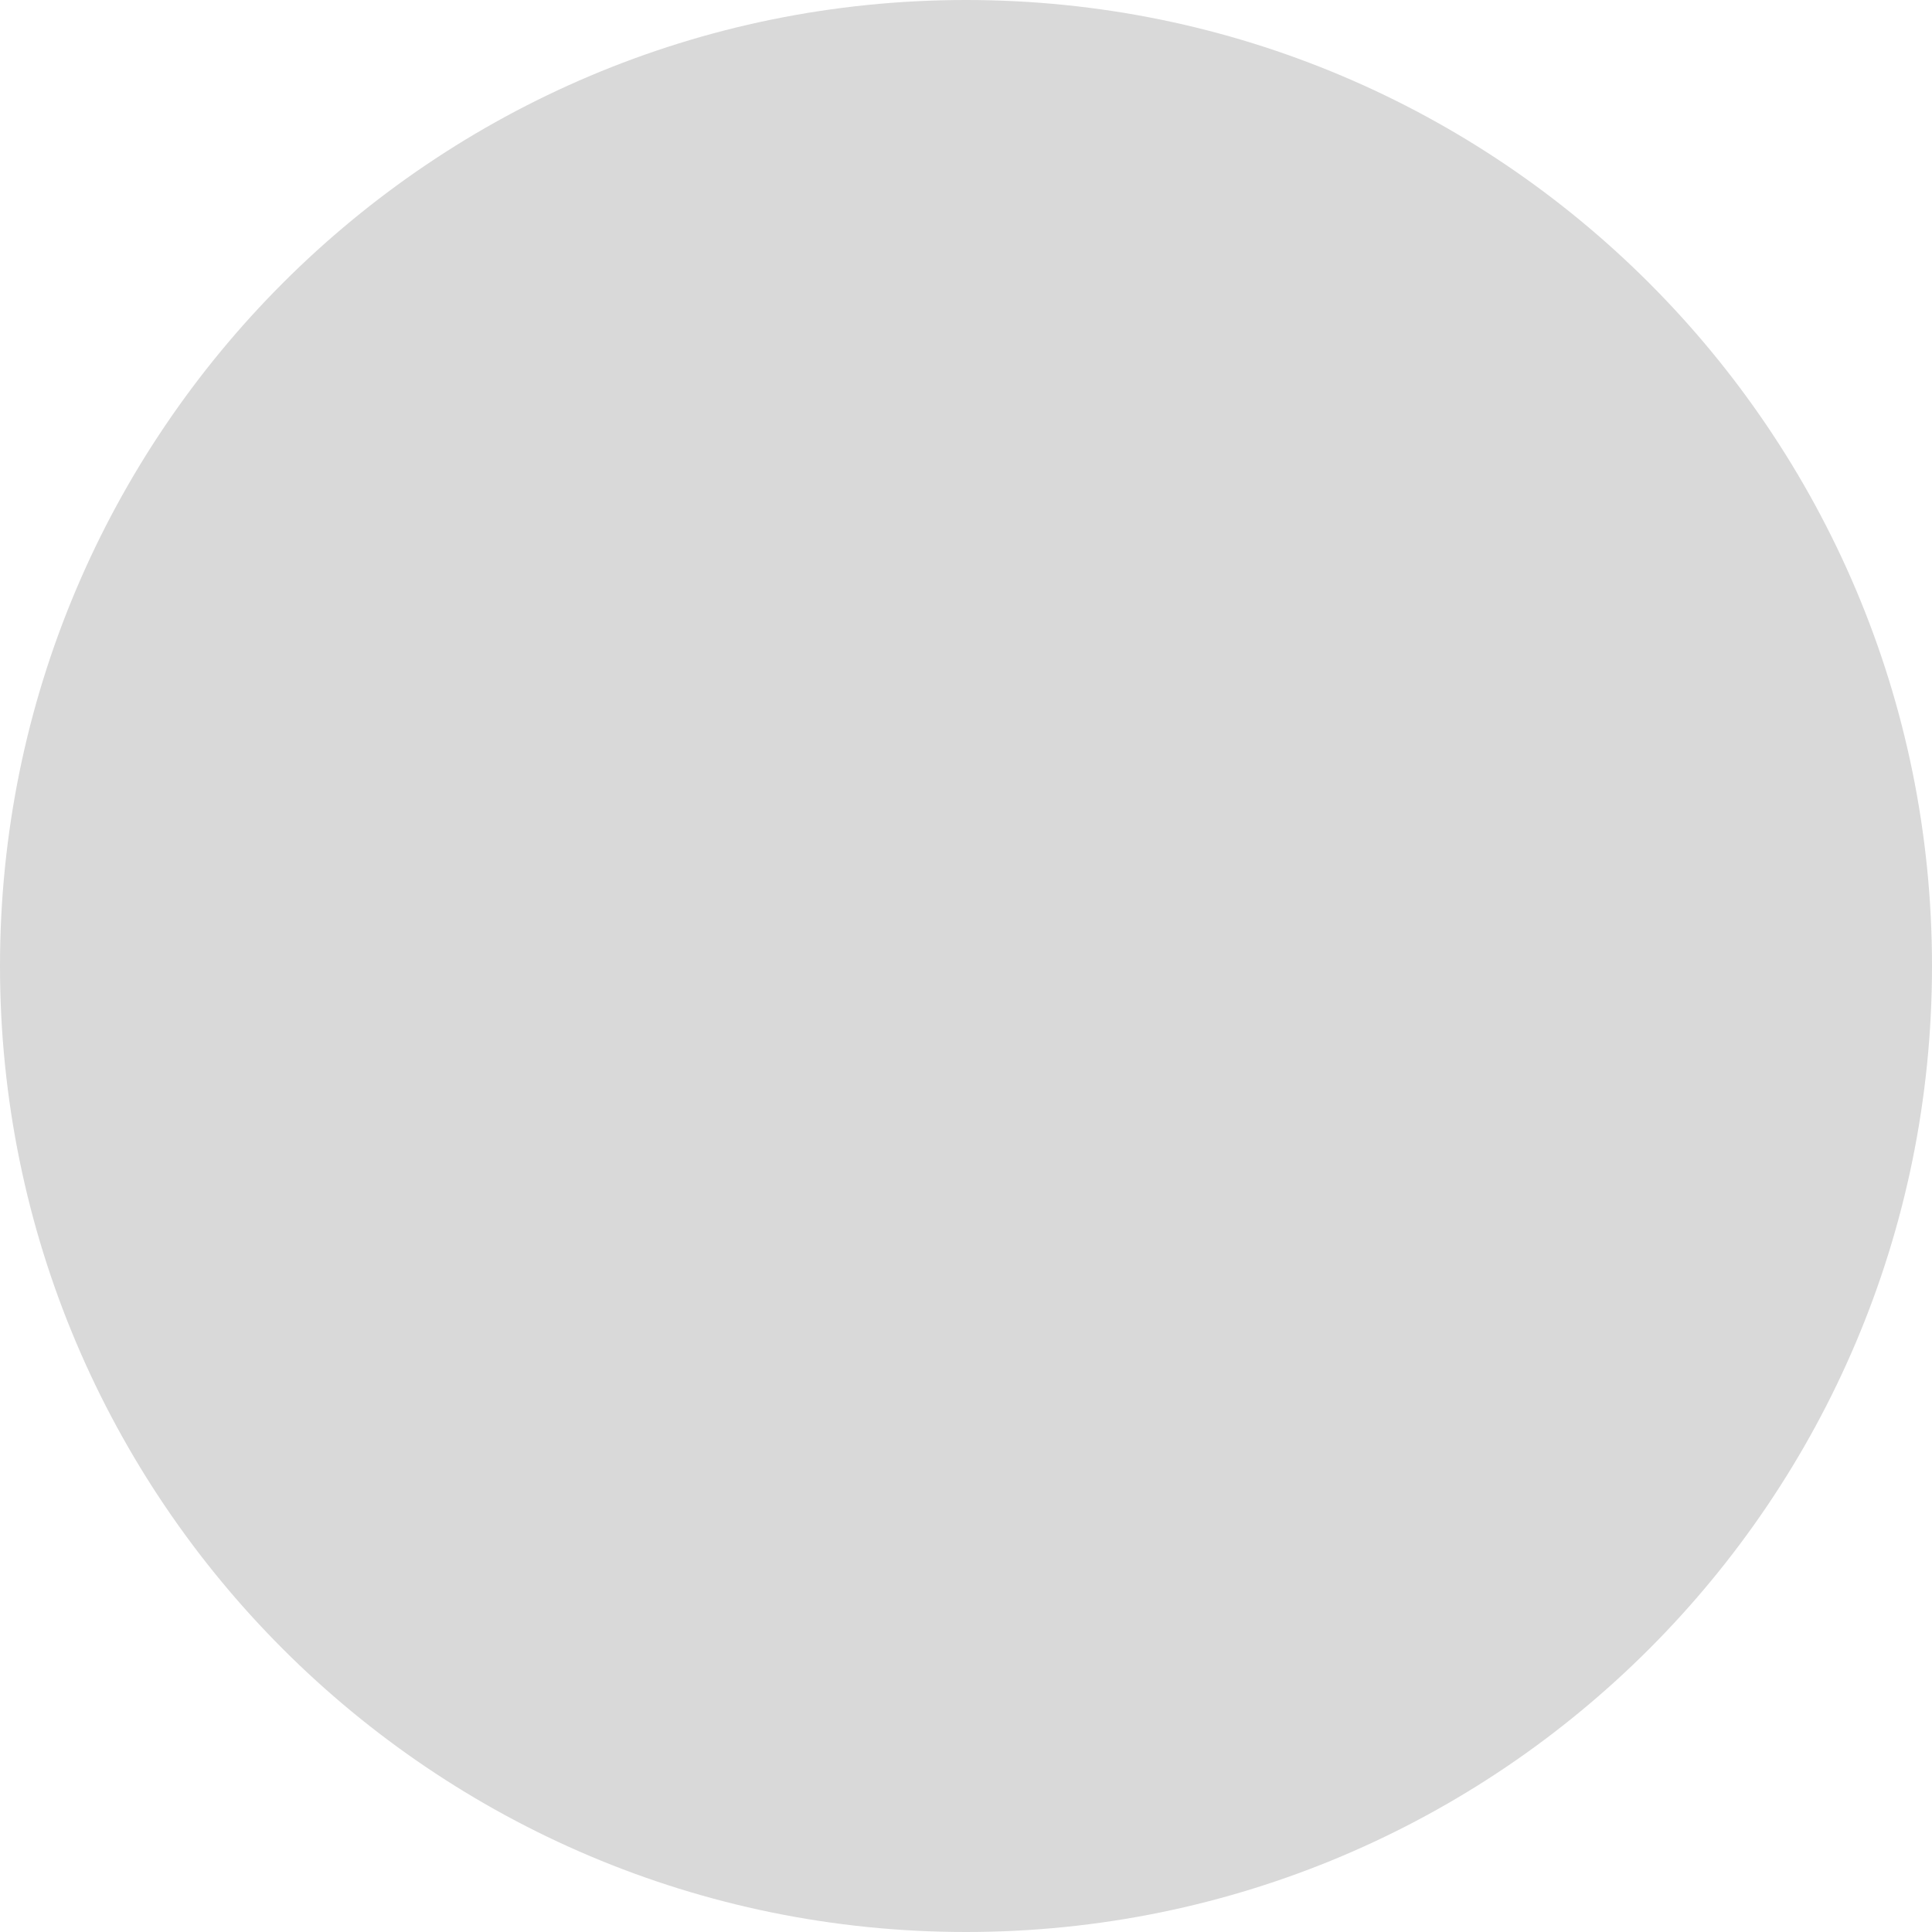
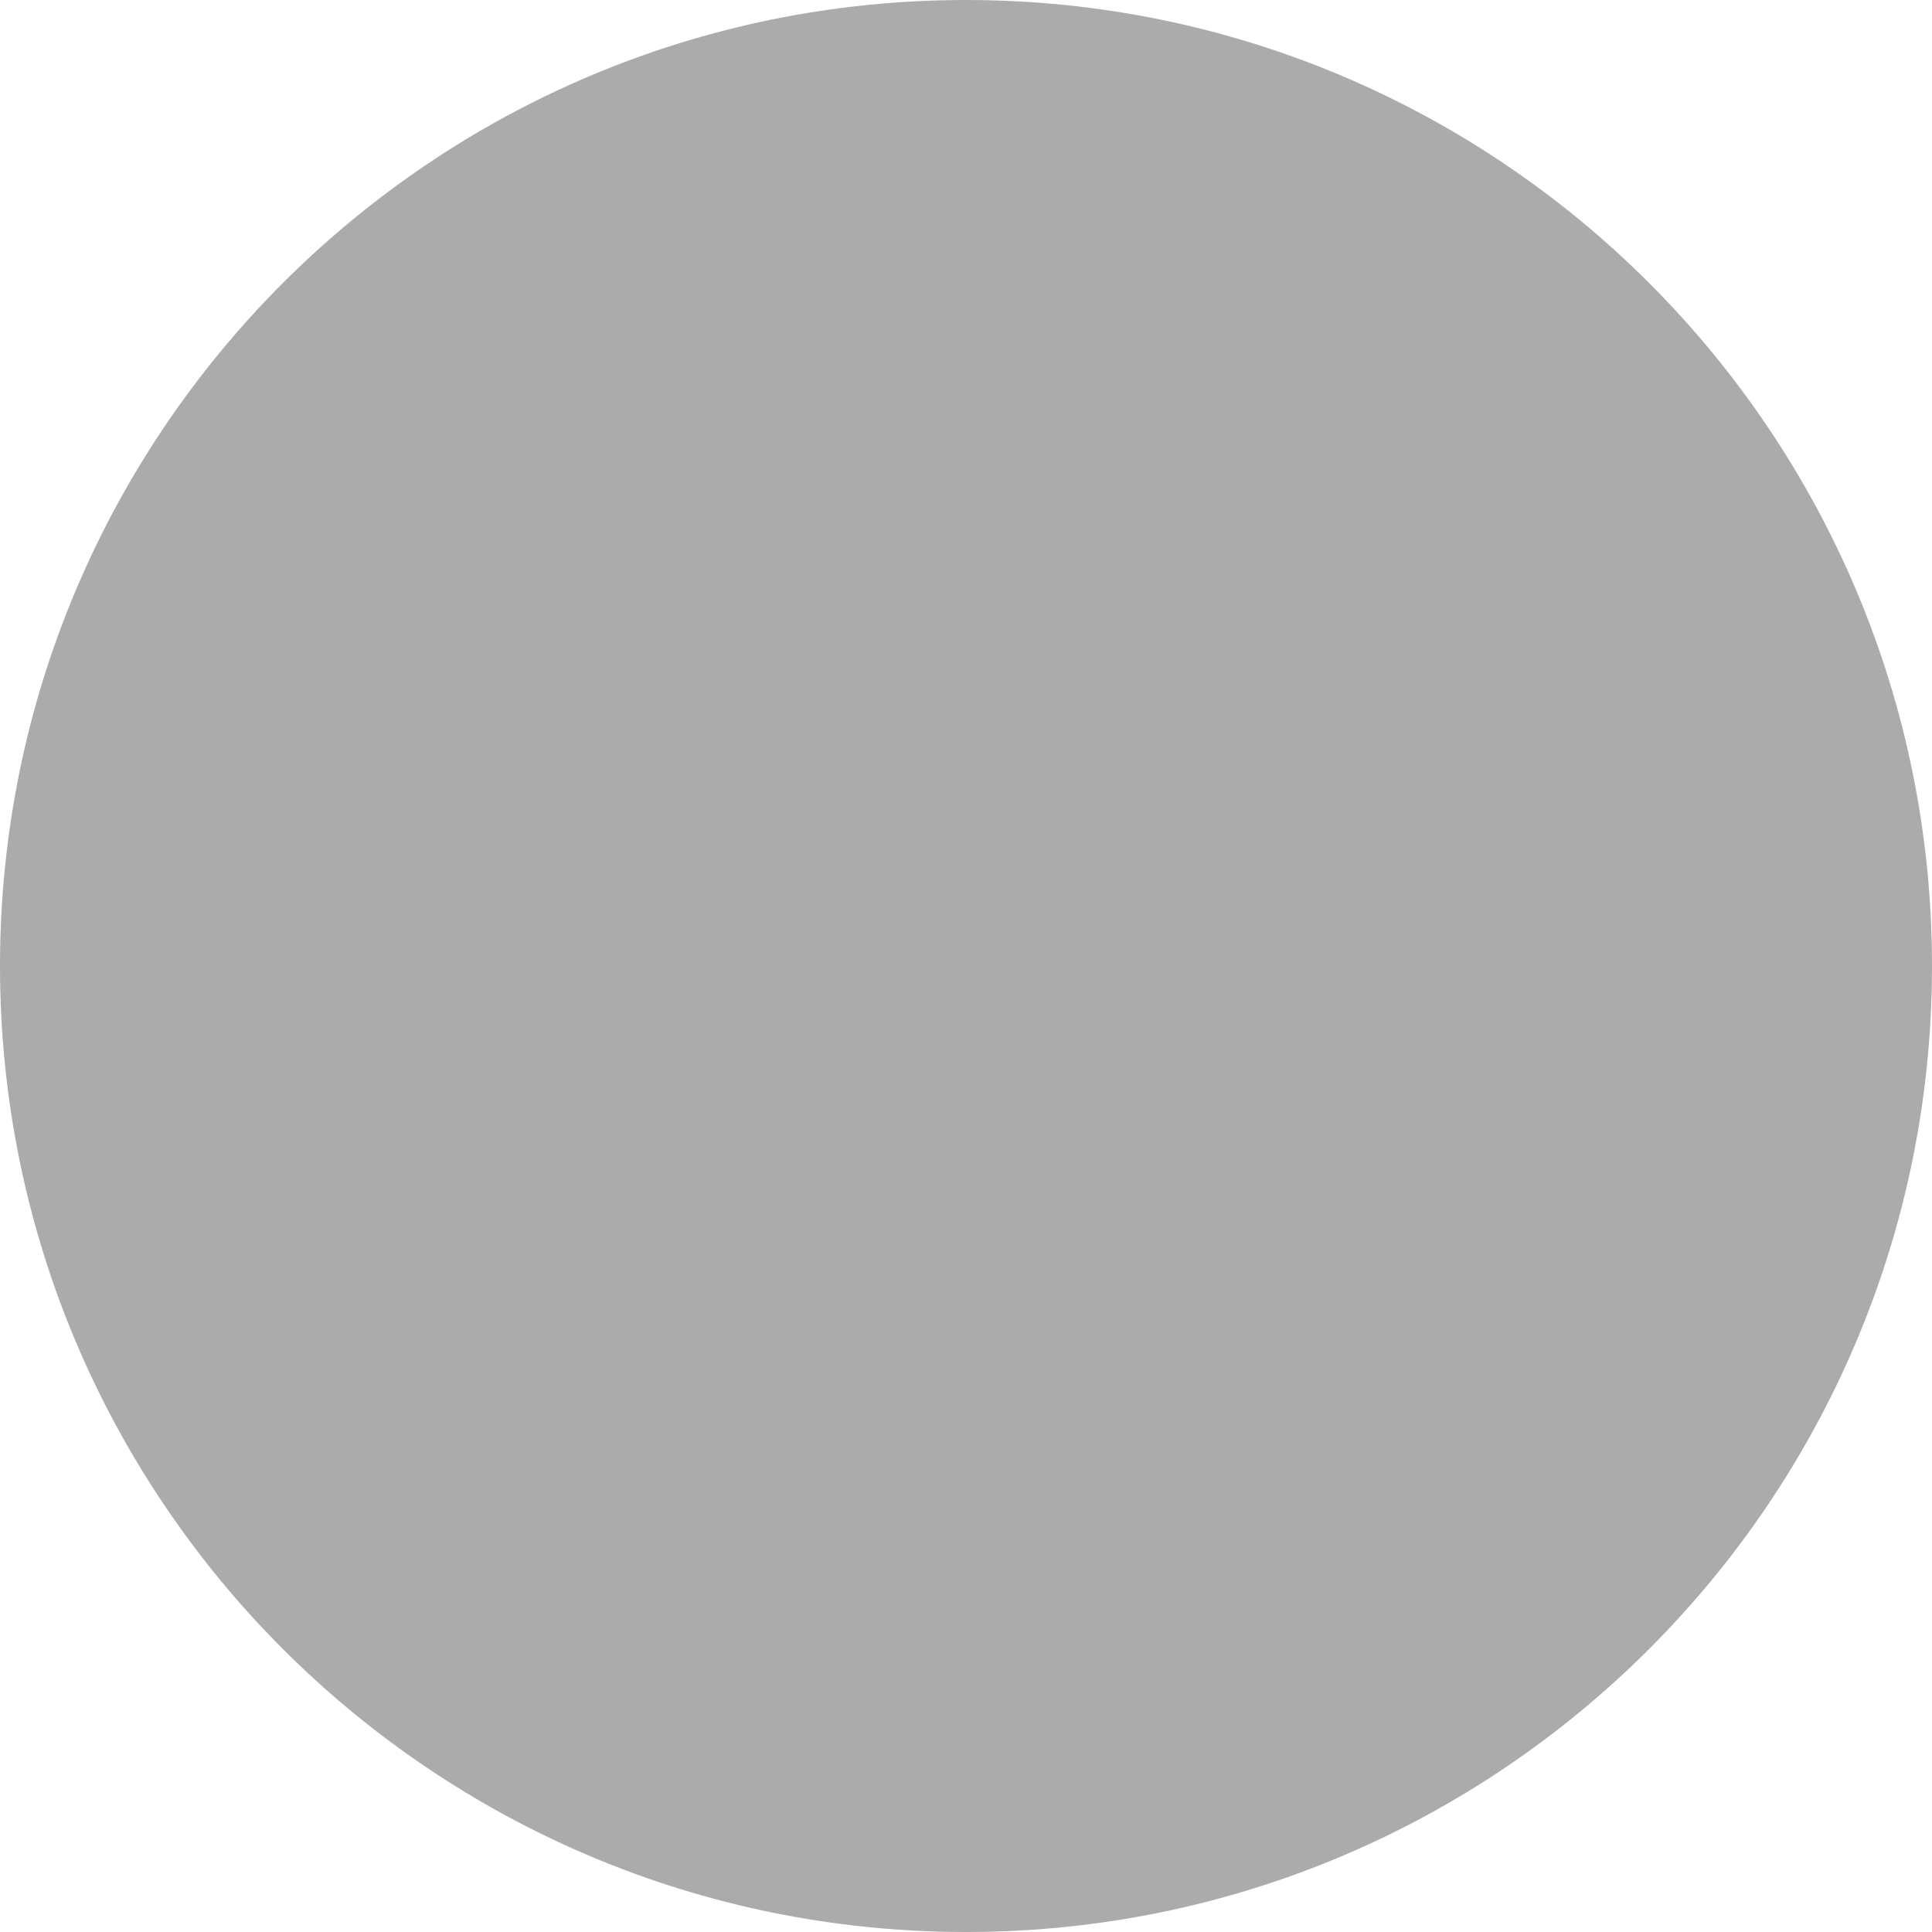
<svg xmlns="http://www.w3.org/2000/svg" width="20" height="20" viewBox="0 0 20 20" fill="none">
-   <circle cx="10" cy="10" r="10" fill="#D9D9D9" />
+   <circle cx="10" cy="10" r="10" fill="#ABABAB" />
</svg>
